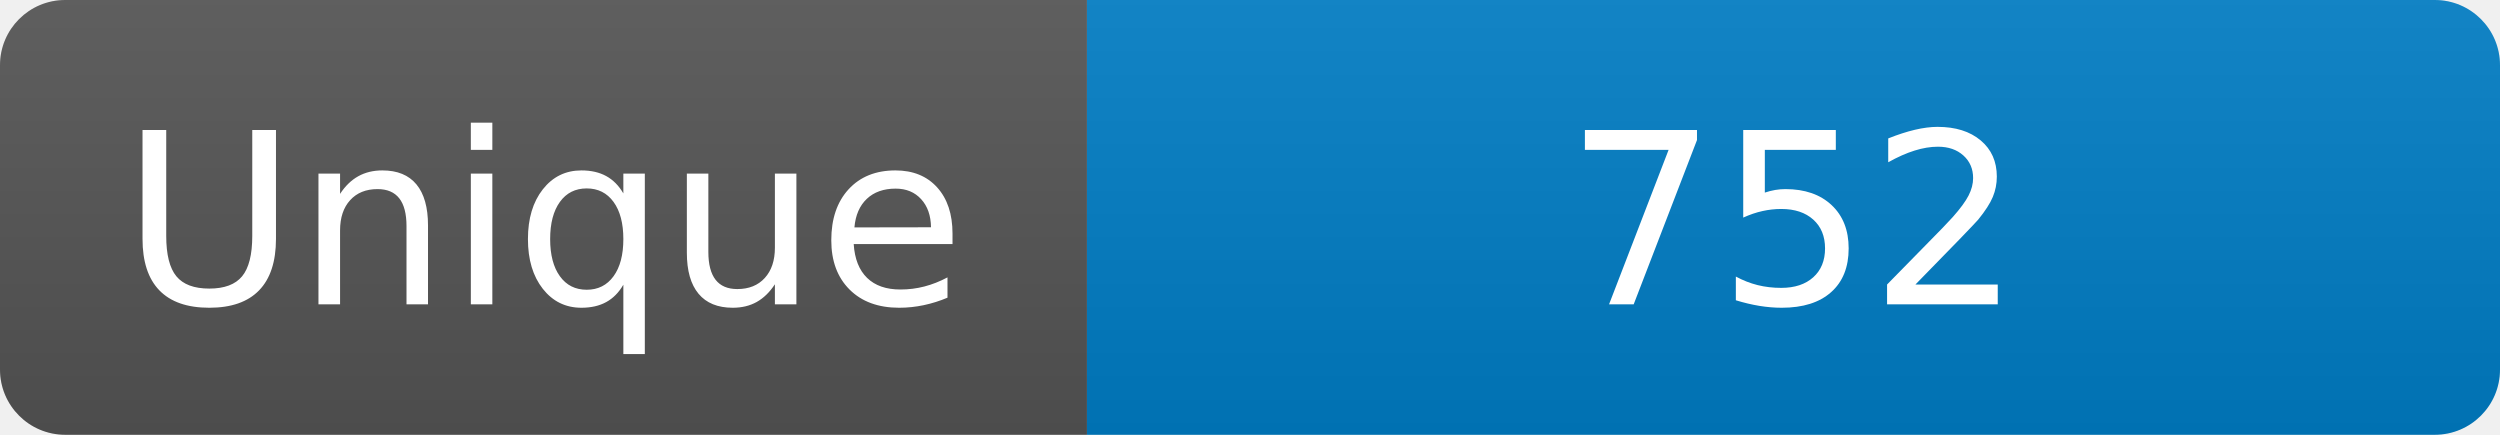
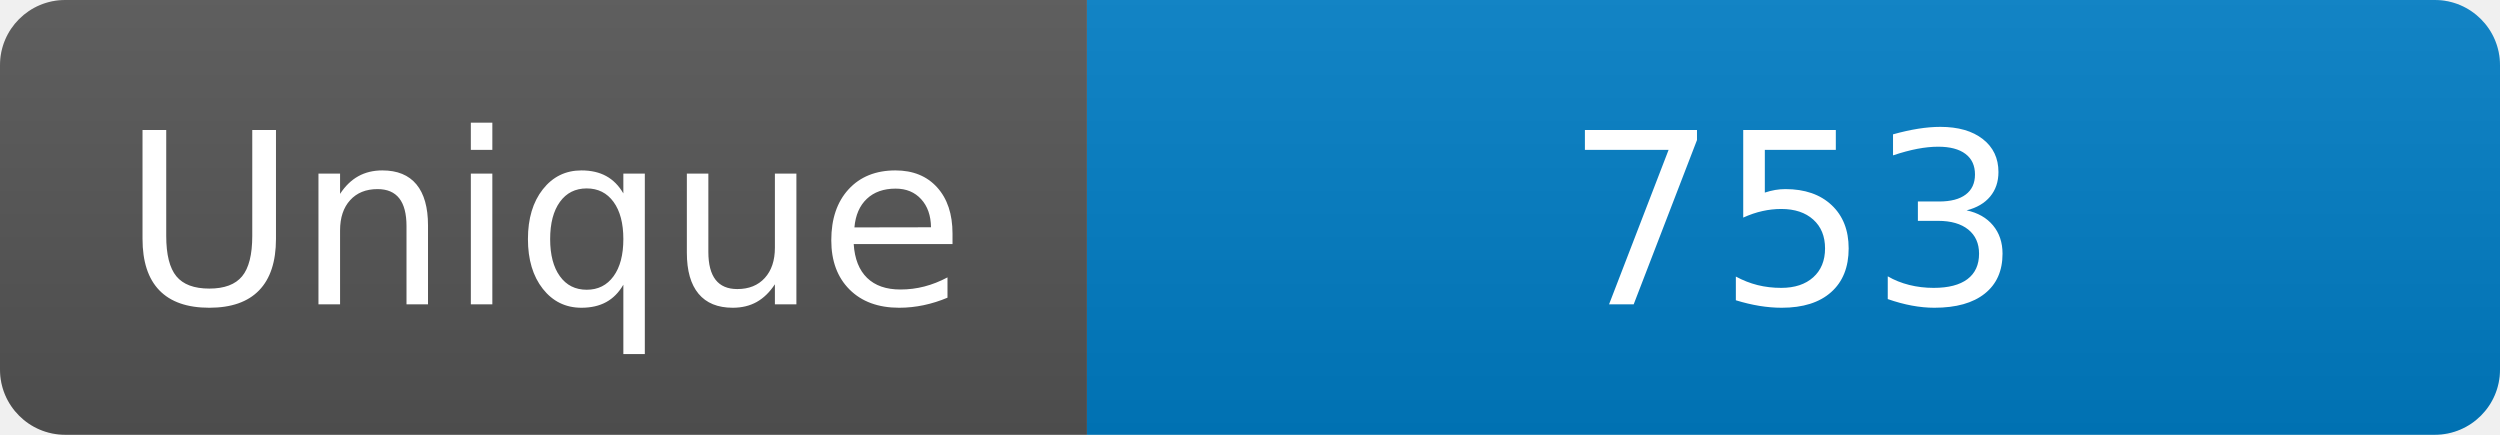
<svg xmlns="http://www.w3.org/2000/svg" width="115" height="20" role="img" aria-label="Maintained?: yes">
  <linearGradient id="s" x2="0" y2="100%">
    <stop offset="0" stop-color="#bbb" stop-opacity=".1" />
    <stop offset="1" stop-opacity=".1" />
  </linearGradient>
  <clipPath id="r">
    <rect width="115" height="20" rx="3" fill="#fff" />
  </clipPath>
  <g clip-path="url(#r)">
    <rect width="50" height="20" fill="#555" />
    <rect x="50" width="160" height="20" fill="#007ec6" />
    <rect width="115" height="20" fill="url(#s)" />
  </g>
  <g fill="#fff" text-anchor="middle" font-family="Verdana,Geneva,DejaVu Sans,sans-serif" font-size="110">
    <text x="250" y="140" transform="scale(.1)" fill="#fff">Unique</text>
-     <text x="825" y="140" transform="scale(.1)" fill="#fff">752</text>
+     <text x="825" y="140" transform="scale(.1)" fill="#fff">753</text>
  </g>
</svg>
